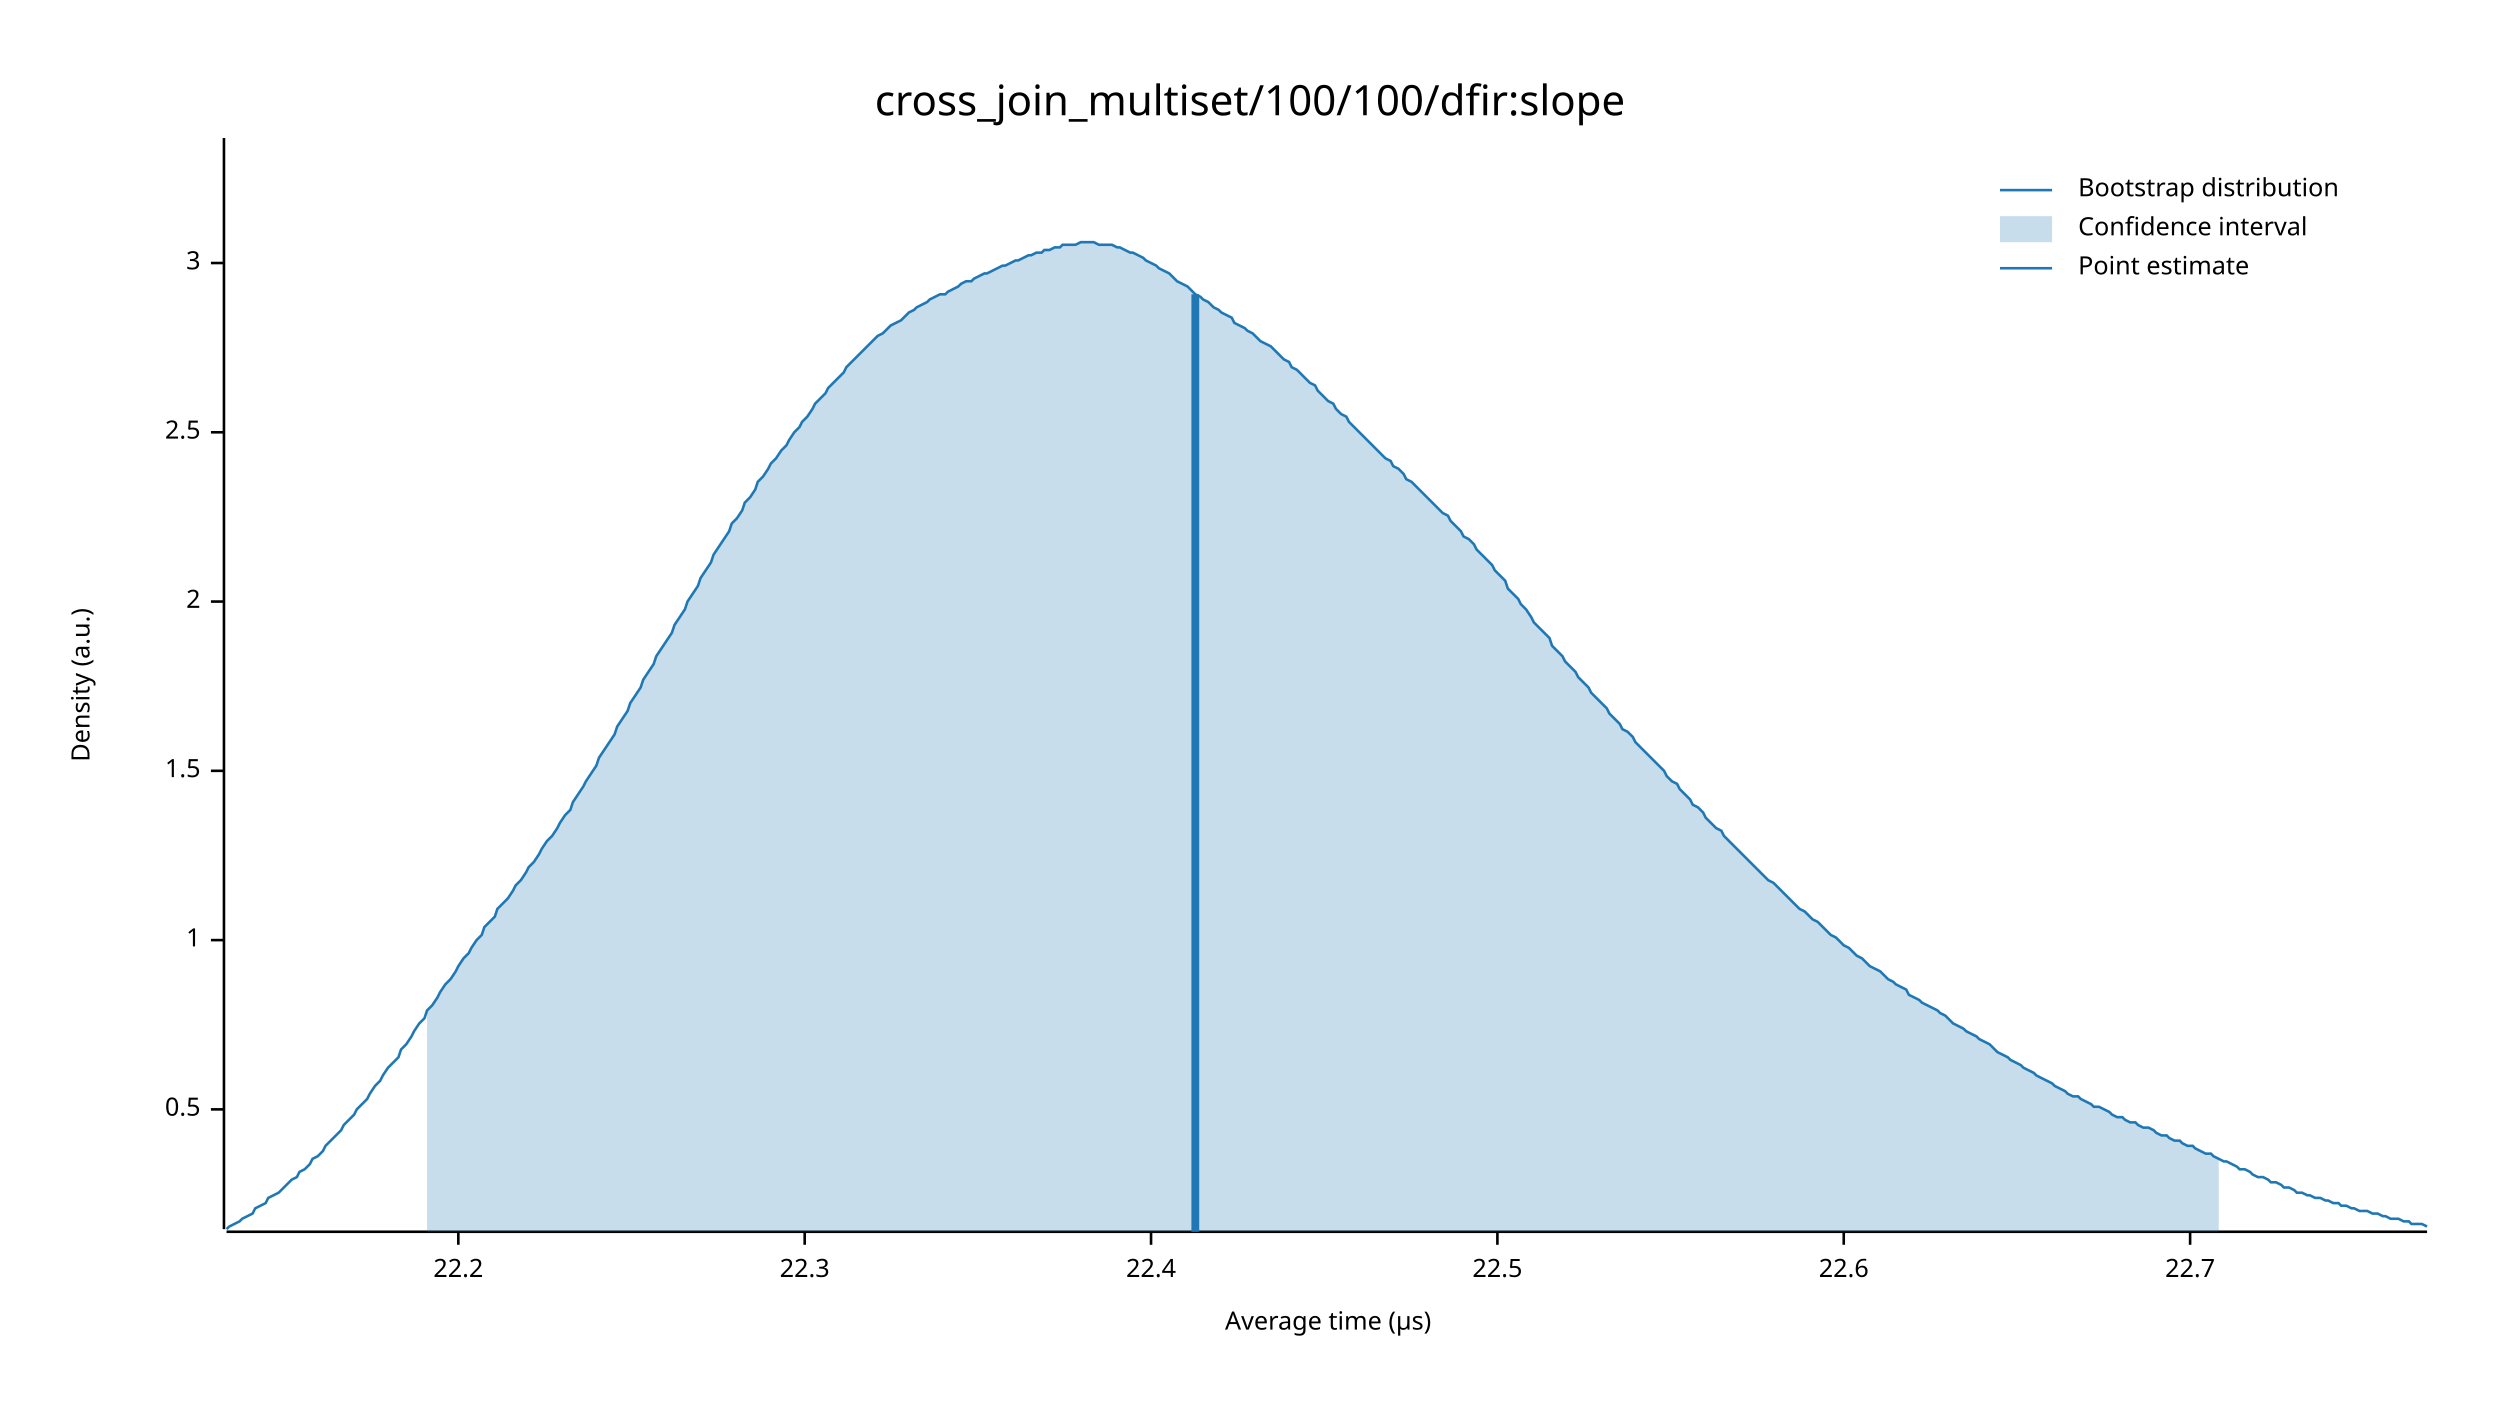
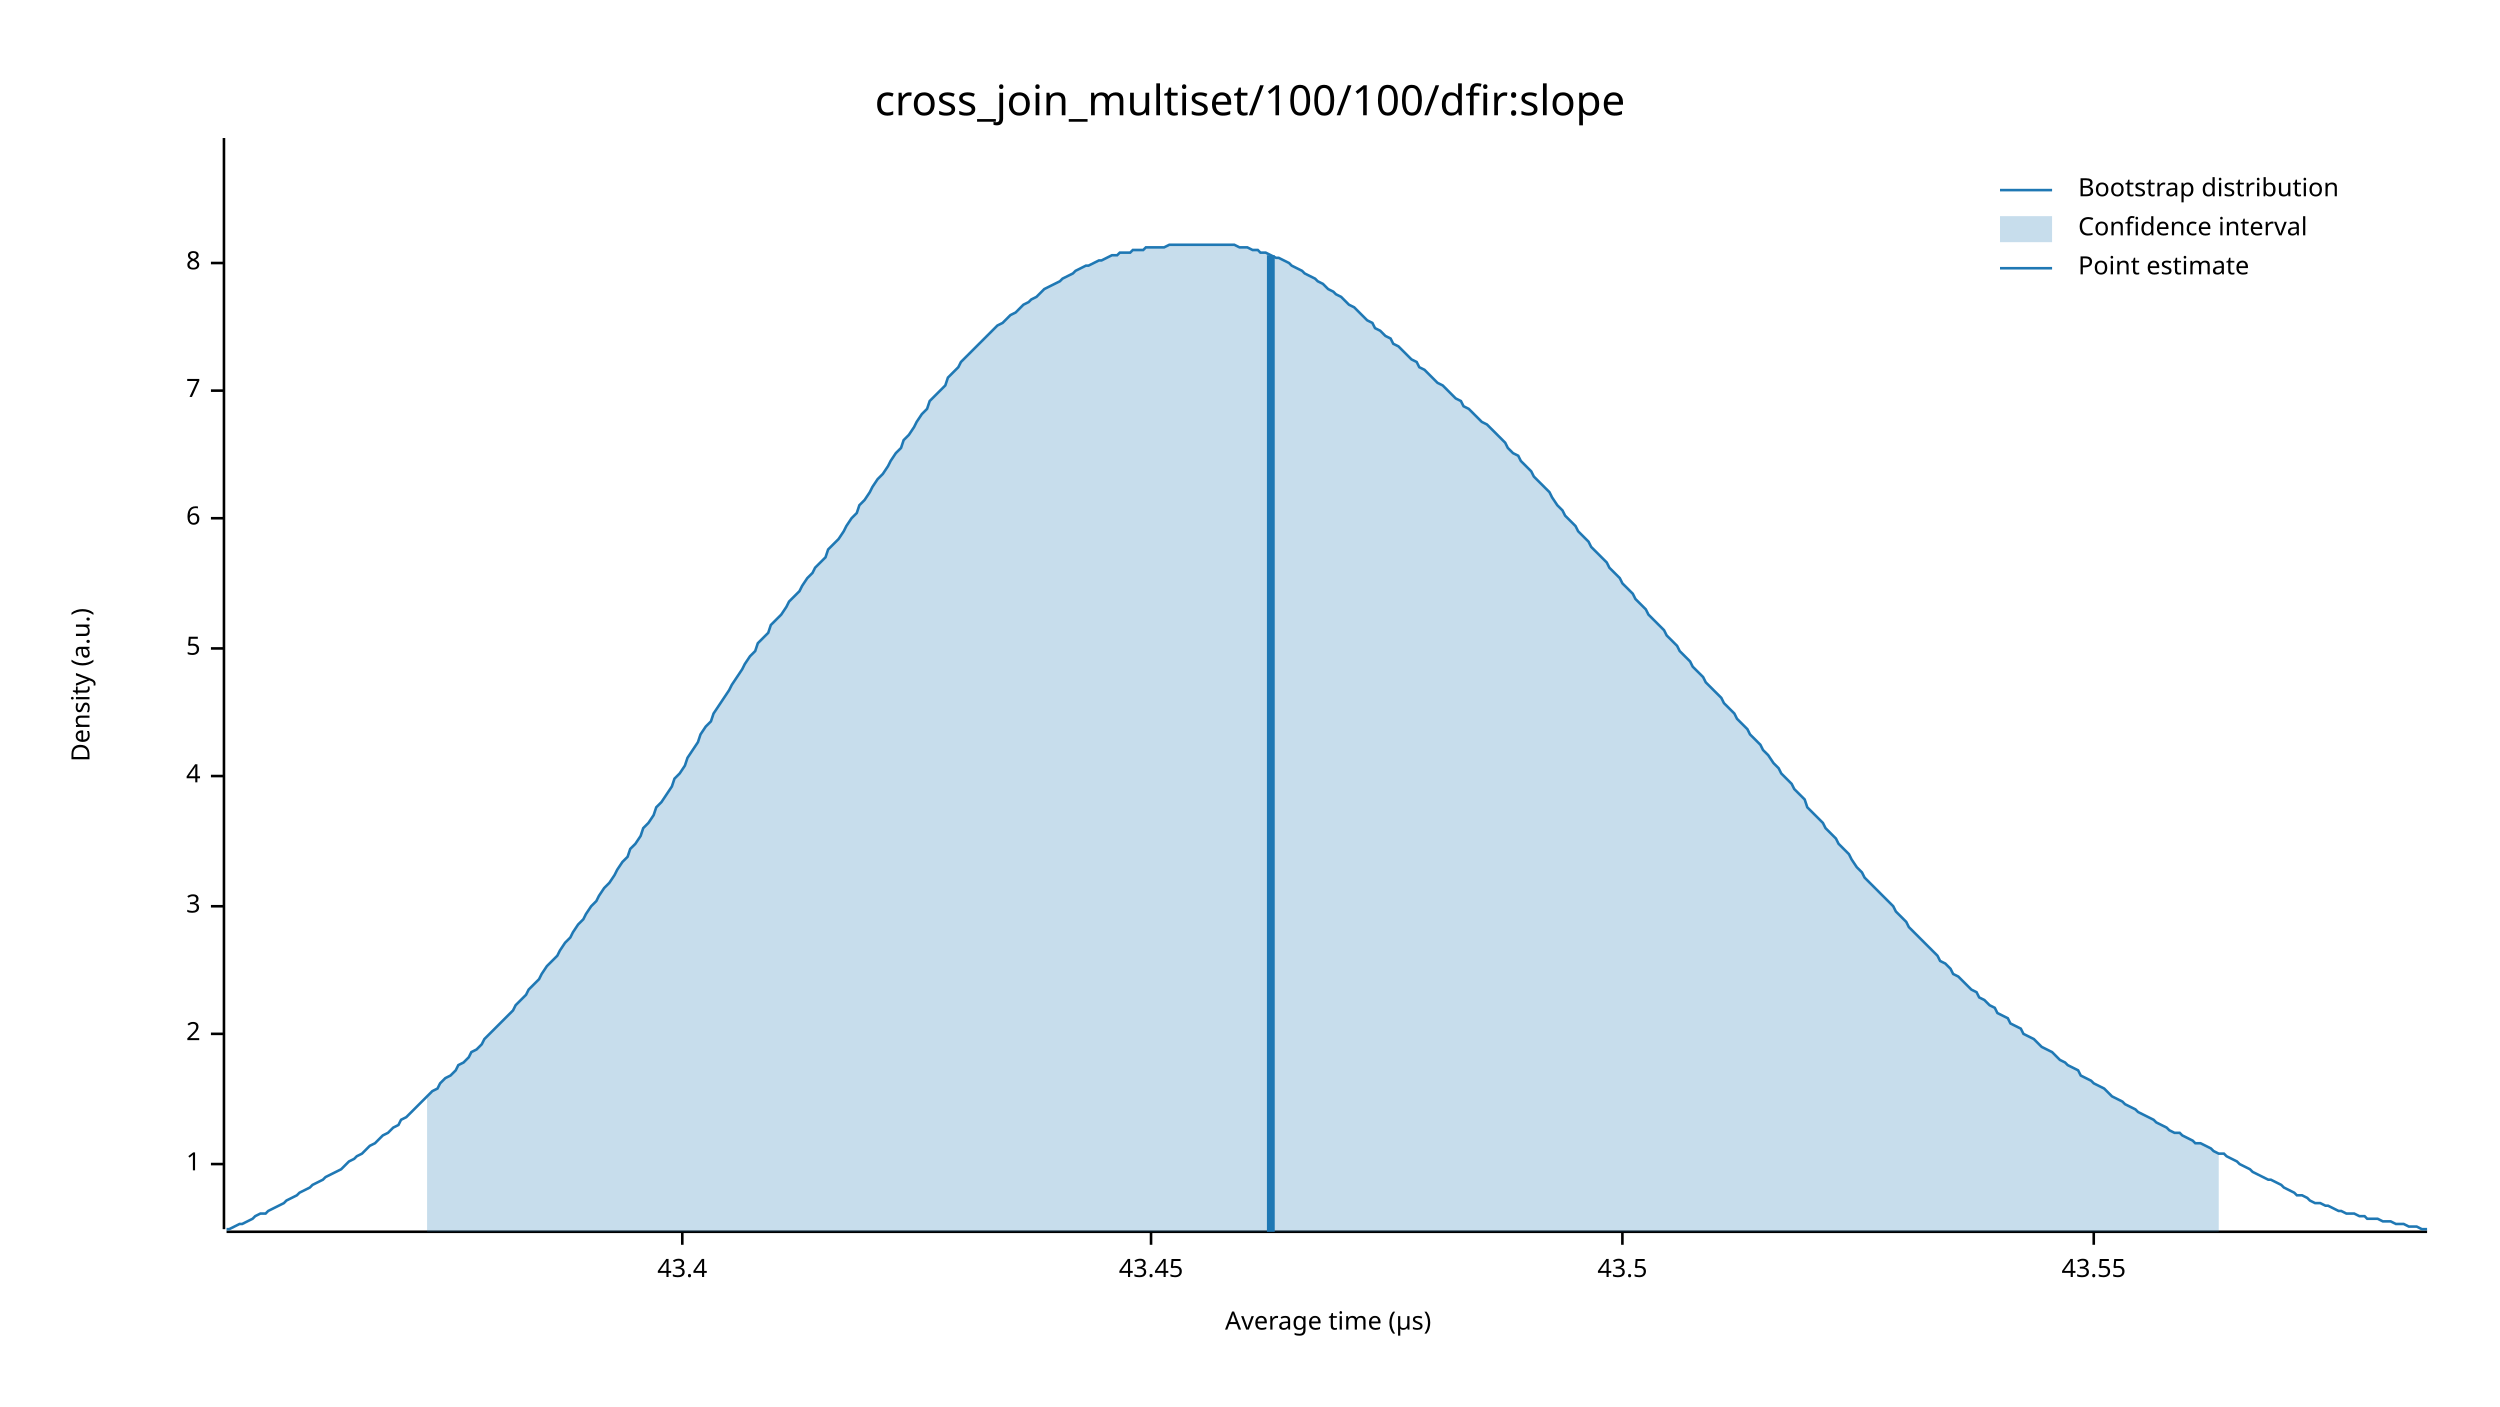
<svg xmlns="http://www.w3.org/2000/svg" width="960" height="540" viewBox="0 0 960 540">
  <text x="480" y="32" dy="0.76em" text-anchor="middle" font-family="sans-serif" font-size="16.129" opacity="1" fill="#000000">
cross_join_multiset/100/100/dfir:slope
</text>
  <text x="27" y="263" dy="0.76em" text-anchor="middle" font-family="sans-serif" font-size="9.677" opacity="1" fill="#000000" transform="rotate(270, 27, 263)">
Density (a.u.)
</text>
  <text x="510" y="513" dy="-0.5ex" text-anchor="middle" font-family="sans-serif" font-size="9.677" opacity="1" fill="#000000">
Average time (µs)
</text>
  <polyline fill="none" opacity="1" stroke="#000000" stroke-width="1" points="86,53 86,472 " />
-   <text x="77" y="426" dy="0.5ex" text-anchor="end" font-family="sans-serif" font-size="9.677" opacity="1" fill="#000000">
- 0.5
- </text>
-   <polyline fill="none" opacity="1" stroke="#000000" stroke-width="1" points="81,426 86,426 " />
-   <text x="77" y="361" dy="0.5ex" text-anchor="end" font-family="sans-serif" font-size="9.677" opacity="1" fill="#000000">
+   <text x="77" y="447" dy="0.5ex" text-anchor="end" font-family="sans-serif" font-size="9.677" opacity="1" fill="#000000">
1
</text>
-   <polyline fill="none" opacity="1" stroke="#000000" stroke-width="1" points="81,361 86,361 " />
-   <text x="77" y="296" dy="0.5ex" text-anchor="end" font-family="sans-serif" font-size="9.677" opacity="1" fill="#000000">
- 1.5
- </text>
-   <polyline fill="none" opacity="1" stroke="#000000" stroke-width="1" points="81,296 86,296 " />
-   <text x="77" y="231" dy="0.5ex" text-anchor="end" font-family="sans-serif" font-size="9.677" opacity="1" fill="#000000">
+   <polyline fill="none" opacity="1" stroke="#000000" stroke-width="1" points="81,447 86,447 " />
+   <text x="77" y="397" dy="0.5ex" text-anchor="end" font-family="sans-serif" font-size="9.677" opacity="1" fill="#000000">
2
</text>
-   <polyline fill="none" opacity="1" stroke="#000000" stroke-width="1" points="81,231 86,231 " />
-   <text x="77" y="166" dy="0.5ex" text-anchor="end" font-family="sans-serif" font-size="9.677" opacity="1" fill="#000000">
- 2.5
+   <polyline fill="none" opacity="1" stroke="#000000" stroke-width="1" points="81,397 86,397 " />
+   <text x="77" y="348" dy="0.5ex" text-anchor="end" font-family="sans-serif" font-size="9.677" opacity="1" fill="#000000">
+ 3
</text>
-   <polyline fill="none" opacity="1" stroke="#000000" stroke-width="1" points="81,166 86,166 " />
+   <polyline fill="none" opacity="1" stroke="#000000" stroke-width="1" points="81,348 86,348 " />
+   <text x="77" y="298" dy="0.5ex" text-anchor="end" font-family="sans-serif" font-size="9.677" opacity="1" fill="#000000">
+ 4
+ </text>
+   <polyline fill="none" opacity="1" stroke="#000000" stroke-width="1" points="81,298 86,298 " />
+   <text x="77" y="249" dy="0.5ex" text-anchor="end" font-family="sans-serif" font-size="9.677" opacity="1" fill="#000000">
+ 5
+ </text>
+   <polyline fill="none" opacity="1" stroke="#000000" stroke-width="1" points="81,249 86,249 " />
+   <text x="77" y="199" dy="0.5ex" text-anchor="end" font-family="sans-serif" font-size="9.677" opacity="1" fill="#000000">
+ 6
+ </text>
+   <polyline fill="none" opacity="1" stroke="#000000" stroke-width="1" points="81,199 86,199 " />
+   <text x="77" y="150" dy="0.5ex" text-anchor="end" font-family="sans-serif" font-size="9.677" opacity="1" fill="#000000">
+ 7
+ </text>
+   <polyline fill="none" opacity="1" stroke="#000000" stroke-width="1" points="81,150 86,150 " />
  <text x="77" y="101" dy="0.5ex" text-anchor="end" font-family="sans-serif" font-size="9.677" opacity="1" fill="#000000">
- 3
+ 8
</text>
  <polyline fill="none" opacity="1" stroke="#000000" stroke-width="1" points="81,101 86,101 " />
  <polyline fill="none" opacity="1" stroke="#000000" stroke-width="1" points="87,473 932,473 " />
-   <text x="176" y="483" dy="0.76em" text-anchor="middle" font-family="sans-serif" font-size="9.677" opacity="1" fill="#000000">
- 22.2
+   <text x="262" y="483" dy="0.76em" text-anchor="middle" font-family="sans-serif" font-size="9.677" opacity="1" fill="#000000">
+ 43.4
</text>
-   <polyline fill="none" opacity="1" stroke="#000000" stroke-width="1" points="176,473 176,478 " />
-   <text x="309" y="483" dy="0.76em" text-anchor="middle" font-family="sans-serif" font-size="9.677" opacity="1" fill="#000000">
- 22.3
- </text>
-   <polyline fill="none" opacity="1" stroke="#000000" stroke-width="1" points="309,473 309,478 " />
+   <polyline fill="none" opacity="1" stroke="#000000" stroke-width="1" points="262,473 262,478 " />
  <text x="442" y="483" dy="0.76em" text-anchor="middle" font-family="sans-serif" font-size="9.677" opacity="1" fill="#000000">
- 22.4
+ 43.45
</text>
  <polyline fill="none" opacity="1" stroke="#000000" stroke-width="1" points="442,473 442,478 " />
-   <text x="575" y="483" dy="0.76em" text-anchor="middle" font-family="sans-serif" font-size="9.677" opacity="1" fill="#000000">
- 22.5
+   <text x="623" y="483" dy="0.76em" text-anchor="middle" font-family="sans-serif" font-size="9.677" opacity="1" fill="#000000">
+ 43.5
</text>
-   <polyline fill="none" opacity="1" stroke="#000000" stroke-width="1" points="575,473 575,478 " />
-   <text x="708" y="483" dy="0.76em" text-anchor="middle" font-family="sans-serif" font-size="9.677" opacity="1" fill="#000000">
- 22.6
+   <polyline fill="none" opacity="1" stroke="#000000" stroke-width="1" points="623,473 623,478 " />
+   <text x="804" y="483" dy="0.76em" text-anchor="middle" font-family="sans-serif" font-size="9.677" opacity="1" fill="#000000">
+ 43.55
</text>
-   <polyline fill="none" opacity="1" stroke="#000000" stroke-width="1" points="708,473 708,478 " />
-   <text x="841" y="483" dy="0.76em" text-anchor="middle" font-family="sans-serif" font-size="9.677" opacity="1" fill="#000000">
- 22.7
- </text>
-   <polyline fill="none" opacity="1" stroke="#000000" stroke-width="1" points="841,473 841,478 " />
-   <polyline fill="none" opacity="1" stroke="#1F78B4" stroke-width="1" points="87,472 88,471 90,470 92,469 93,468 95,467 97,466 98,464 100,463 102,462 103,460 105,459 107,458 109,456 110,455 112,453 114,452 115,450 117,449 119,447 120,445 122,444 124,442 125,440 127,438 129,436 131,434 132,432 134,430 136,428 137,426 139,424 141,422 142,420 144,417 146,415 147,413 149,410 151,408 153,406 154,403 156,401 158,398 159,396 161,393 163,391 164,388 166,386 168,383 169,381 171,378 173,376 175,373 176,371 178,368 180,366 181,364 183,361 185,359 186,356 188,354 190,352 191,349 193,347 195,345 197,342 198,340 200,338 202,335 203,333 205,331 207,328 208,326 210,323 212,321 214,318 215,316 217,313 219,311 220,308 222,305 224,302 225,300 227,297 229,294 230,291 232,288 234,285 236,282 237,279 239,276 241,273 242,270 244,267 246,264 247,261 249,258 251,255 252,252 254,249 256,246 258,243 259,240 261,237 263,234 264,231 266,228 268,225 269,222 271,219 273,216 274,213 276,210 278,207 280,204 281,201 283,199 285,196 286,193 288,191 290,188 291,185 293,183 295,180 296,178 298,176 300,173 302,171 303,169 305,166 307,164 308,162 310,160 312,157 313,155 315,153 317,151 318,149 320,147 322,145 324,143 325,141 327,139 329,137 330,136 332,134 334,132 335,131 337,129 339,128 341,126 342,125 344,124 346,123 347,122 349,120 351,119 352,118 354,117 356,116 357,115 359,114 361,113 363,113 364,112 366,111 368,110 369,109 371,108 373,108 374,107 376,106 378,105 379,105 381,104 383,103 385,102 386,102 388,101 390,100 391,100 393,99 395,98 396,98 398,97 400,97 401,96 403,96 405,95 407,95 408,94 410,94 412,94 413,94 415,93 417,93 418,93 420,93 422,94 423,94 425,94 427,94 429,95 430,95 432,96 434,97 435,97 437,98 439,99 440,100 442,101 444,102 445,103 447,104 449,105 451,107 452,108 454,109 456,110 457,111 459,113 461,114 462,115 464,116 466,118 468,119 469,120 471,121 473,122 474,124 476,125 478,126 479,127 481,128 483,130 484,131 486,132 488,133 490,135 491,136 493,138 495,139 496,141 498,142 500,144 501,145 503,147 505,148 506,150 508,152 510,154 512,155 513,157 515,159 517,160 518,162 520,164 522,166 523,167 525,169 527,171 528,172 530,174 532,176 534,177 535,179 537,180 539,182 540,184 542,185 544,187 545,188 547,190 549,192 550,193 552,195 554,197 556,198 557,200 559,202 561,204 562,206 564,207 566,209 567,211 569,213 571,215 573,217 574,219 576,221 578,223 579,226 581,228 583,230 584,232 586,234 588,237 589,239 591,241 593,243 595,245 596,248 598,250 600,252 601,254 603,256 605,258 606,260 608,262 610,264 611,266 613,268 615,270 617,272 618,274 620,276 622,278 623,280 625,281 627,283 628,285 630,287 632,289 633,290 635,292 637,294 639,296 640,298 642,300 644,301 645,303 647,305 649,307 650,309 652,310 654,312 655,314 657,316 659,318 661,319 662,321 664,323 666,325 667,326 669,328 671,330 672,331 674,333 676,335 677,336 679,338 681,339 683,341 684,342 686,344 688,346 689,347 691,349 693,350 694,351 696,353 698,354 700,356 701,357 703,359 705,360 706,361 708,363 710,364 711,365 713,367 715,368 716,369 718,371 720,372 722,373 723,374 725,376 727,377 728,378 730,379 732,380 733,382 735,383 737,384 738,385 740,386 742,387 744,388 745,389 747,390 749,392 750,393 752,394 754,395 755,396 757,397 759,398 760,399 762,400 764,401 766,403 767,404 769,405 771,406 772,407 774,408 776,409 777,410 779,411 781,412 782,413 784,414 786,415 788,416 789,417 791,418 793,419 794,420 796,421 798,421 799,422 801,423 803,424 804,425 806,425 808,426 810,427 811,428 813,429 815,429 816,430 818,431 820,431 821,432 823,433 825,433 827,434 828,435 830,436 832,436 833,437 835,438 837,438 838,439 840,440 842,440 843,441 845,442 847,443 849,443 850,444 852,445 854,446 855,446 857,447 859,448 860,449 862,449 864,450 865,451 867,452 869,452 871,453 872,454 874,454 876,455 877,456 879,456 881,457 882,458 884,458 886,459 887,459 889,460 891,460 893,461 894,461 896,462 898,462 899,463 901,463 903,464 904,464 906,465 908,465 909,465 911,466 913,466 915,467 916,467 918,468 920,468 921,468 923,469 925,469 926,470 928,470 930,470 932,471 " />
-   <polygon opacity="0.25" fill="#1F78B4" points="164,388 166,386 168,383 169,381 171,378 173,376 175,373 176,371 178,368 180,366 181,364 183,361 185,359 186,356 188,354 190,352 191,349 193,347 195,345 197,342 198,340 200,338 202,335 203,333 205,331 207,328 208,326 210,323 212,321 214,318 215,316 217,313 219,311 220,308 222,305 224,302 225,300 227,297 229,294 230,291 232,288 234,285 236,282 237,279 239,276 241,273 242,270 244,267 246,264 247,261 249,258 251,255 252,252 254,249 256,246 258,243 259,240 261,237 263,234 264,231 266,228 268,225 269,222 271,219 273,216 274,213 276,210 278,207 280,204 281,201 283,199 285,196 286,193 288,191 290,188 291,185 293,183 295,180 296,178 298,176 300,173 302,171 303,169 305,166 307,164 308,162 310,160 312,157 313,155 315,153 317,151 318,149 320,147 322,145 324,143 325,141 327,139 329,137 330,136 332,134 334,132 335,131 337,129 339,128 341,126 342,125 344,124 346,123 347,122 349,120 351,119 352,118 354,117 356,116 357,115 359,114 361,113 363,113 364,112 366,111 368,110 369,109 371,108 373,108 374,107 376,106 378,105 379,105 381,104 383,103 385,102 386,102 388,101 390,100 391,100 393,99 395,98 396,98 398,97 400,97 401,96 403,96 405,95 407,95 408,94 410,94 412,94 413,94 415,93 417,93 418,93 420,93 422,94 423,94 425,94 427,94 429,95 430,95 432,96 434,97 435,97 437,98 439,99 440,100 442,101 444,102 445,103 447,104 449,105 451,107 452,108 454,109 456,110 457,111 459,113 461,114 462,115 464,116 466,118 468,119 469,120 471,121 473,122 474,124 476,125 478,126 479,127 481,128 483,130 484,131 486,132 488,133 490,135 491,136 493,138 495,139 496,141 498,142 500,144 501,145 503,147 505,148 506,150 508,152 510,154 512,155 513,157 515,159 517,160 518,162 520,164 522,166 523,167 525,169 527,171 528,172 530,174 532,176 534,177 535,179 537,180 539,182 540,184 542,185 544,187 545,188 547,190 549,192 550,193 552,195 554,197 556,198 557,200 559,202 561,204 562,206 564,207 566,209 567,211 569,213 571,215 573,217 574,219 576,221 578,223 579,226 581,228 583,230 584,232 586,234 588,237 589,239 591,241 593,243 595,245 596,248 598,250 600,252 601,254 603,256 605,258 606,260 608,262 610,264 611,266 613,268 615,270 617,272 618,274 620,276 622,278 623,280 625,281 627,283 628,285 630,287 632,289 633,290 635,292 637,294 639,296 640,298 642,300 644,301 645,303 647,305 649,307 650,309 652,310 654,312 655,314 657,316 659,318 661,319 662,321 664,323 666,325 667,326 669,328 671,330 672,331 674,333 676,335 677,336 679,338 681,339 683,341 684,342 686,344 688,346 689,347 691,349 693,350 694,351 696,353 698,354 700,356 701,357 703,359 705,360 706,361 708,363 710,364 711,365 713,367 715,368 716,369 718,371 720,372 722,373 723,374 725,376 727,377 728,378 730,379 732,380 733,382 735,383 737,384 738,385 740,386 742,387 744,388 745,389 747,390 749,392 750,393 752,394 754,395 755,396 757,397 759,398 760,399 762,400 764,401 766,403 767,404 769,405 771,406 772,407 774,408 776,409 777,410 779,411 781,412 782,413 784,414 786,415 788,416 789,417 791,418 793,419 794,420 796,421 798,421 799,422 801,423 803,424 804,425 806,425 808,426 810,427 811,428 813,429 815,429 816,430 818,431 820,431 821,432 823,433 825,433 827,434 828,435 830,436 832,436 833,437 835,438 837,438 838,439 840,440 842,440 843,441 845,442 847,443 849,443 850,444 852,445 852,473 164,473 " />
-   <polyline fill="none" opacity="1" stroke="#1F78B4" stroke-width="3" points="459,473 459,113 " />
+   <polyline fill="none" opacity="1" stroke="#000000" stroke-width="1" points="804,473 804,478 " />
+   <polyline fill="none" opacity="1" stroke="#1F78B4" stroke-width="1" points="87,472 88,472 90,471 92,470 93,470 95,469 97,468 98,467 100,466 102,466 103,465 105,464 107,463 109,462 110,461 112,460 114,459 115,458 117,457 119,456 120,455 122,454 124,453 125,452 127,451 129,450 131,449 132,448 134,446 136,445 137,444 139,443 141,441 142,440 144,439 146,437 147,436 149,435 151,433 153,432 154,430 156,429 158,427 159,426 161,424 163,422 164,421 166,419 168,418 169,416 171,414 173,413 175,411 176,409 178,408 180,406 181,404 183,403 185,401 186,399 188,397 190,395 191,394 193,392 195,390 197,388 198,386 200,384 202,382 203,380 205,378 207,376 208,374 210,371 212,369 214,367 215,365 217,362 219,360 220,358 222,355 224,353 225,351 227,348 229,346 230,344 232,341 234,339 236,336 237,334 239,331 241,329 242,326 244,324 246,321 247,318 249,316 251,313 252,310 254,308 256,305 258,302 259,299 261,297 263,294 264,291 266,288 268,285 269,282 271,279 273,277 274,274 276,271 278,268 280,265 281,263 283,260 285,257 286,255 288,252 290,250 291,247 293,245 295,243 296,240 298,238 300,236 302,233 303,231 305,229 307,227 308,225 310,222 312,220 313,218 315,216 317,214 318,211 320,209 322,207 324,204 325,202 327,199 329,197 330,194 332,192 334,189 335,187 337,184 339,182 341,179 342,177 344,174 346,172 347,169 349,167 351,164 352,162 354,159 356,157 357,154 359,152 361,150 363,148 364,145 366,143 368,141 369,139 371,137 373,135 374,134 376,132 378,130 379,129 381,127 383,125 385,124 386,123 388,121 390,120 391,119 393,117 395,116 396,115 398,114 400,112 401,111 403,110 405,109 407,108 408,107 410,106 412,105 413,104 415,103 417,102 418,102 420,101 422,100 423,100 425,99 427,98 429,98 430,97 432,97 434,97 435,96 437,96 439,96 440,95 442,95 444,95 445,95 447,95 449,94 451,94 452,94 454,94 456,94 457,94 459,94 461,94 462,94 464,94 466,94 468,94 469,94 471,94 473,94 474,94 476,95 478,95 479,95 481,96 483,96 484,97 486,97 488,98 490,99 491,99 493,100 495,101 496,102 498,103 500,104 501,105 503,106 505,107 506,108 508,109 510,111 512,112 513,113 515,114 517,116 518,117 520,118 522,120 523,121 525,123 527,124 528,126 530,127 532,129 534,130 535,132 537,133 539,135 540,136 542,138 544,139 545,141 547,142 549,144 550,145 552,147 554,148 556,150 557,151 559,153 561,154 562,156 564,157 566,159 567,160 569,162 571,163 573,165 574,166 576,168 578,170 579,172 581,174 583,175 584,177 586,179 588,181 589,183 591,185 593,187 595,189 596,191 598,194 600,196 601,198 603,200 605,202 606,204 608,206 610,208 611,210 613,212 615,214 617,216 618,218 620,220 622,222 623,224 625,226 627,228 628,230 630,232 632,234 633,236 635,238 637,240 639,242 640,244 642,246 644,248 645,250 647,252 649,254 650,256 652,258 654,260 655,262 657,264 659,266 661,268 662,270 664,272 666,274 667,276 669,278 671,280 672,282 674,284 676,286 677,288 679,290 681,293 683,295 684,297 686,299 688,301 689,303 691,305 693,307 694,310 696,312 698,314 700,316 701,318 703,320 705,322 706,324 708,326 710,328 711,330 713,333 715,335 716,337 718,339 720,341 722,343 723,344 725,346 727,348 728,350 730,352 732,354 733,356 735,358 737,360 738,361 740,363 742,365 744,367 745,369 747,370 749,372 750,374 752,375 754,377 755,378 757,380 759,381 760,383 762,384 764,386 766,387 767,389 769,390 771,391 772,393 774,394 776,395 777,397 779,398 781,399 782,400 784,402 786,403 788,404 789,405 791,407 793,408 794,409 796,410 798,411 799,413 801,414 803,415 804,416 806,417 808,418 810,420 811,421 813,422 815,423 816,424 818,425 820,426 821,427 823,428 825,429 827,430 828,431 830,432 832,433 833,434 835,435 837,435 838,436 840,437 842,438 843,439 845,439 847,440 849,441 850,442 852,443 854,443 855,444 857,445 859,446 860,447 862,448 864,449 865,450 867,451 869,452 871,453 872,453 874,454 876,455 877,456 879,457 881,458 882,459 884,459 886,460 887,461 889,462 891,462 893,463 894,463 896,464 898,465 899,465 901,466 903,466 904,466 906,467 908,467 909,468 911,468 913,468 915,469 916,469 918,469 920,470 921,470 923,470 925,471 926,471 928,471 930,472 932,472 " />
+   <polygon opacity="0.25" fill="#1F78B4" points="164,421 166,419 168,418 169,416 171,414 173,413 175,411 176,409 178,408 180,406 181,404 183,403 185,401 186,399 188,397 190,395 191,394 193,392 195,390 197,388 198,386 200,384 202,382 203,380 205,378 207,376 208,374 210,371 212,369 214,367 215,365 217,362 219,360 220,358 222,355 224,353 225,351 227,348 229,346 230,344 232,341 234,339 236,336 237,334 239,331 241,329 242,326 244,324 246,321 247,318 249,316 251,313 252,310 254,308 256,305 258,302 259,299 261,297 263,294 264,291 266,288 268,285 269,282 271,279 273,277 274,274 276,271 278,268 280,265 281,263 283,260 285,257 286,255 288,252 290,250 291,247 293,245 295,243 296,240 298,238 300,236 302,233 303,231 305,229 307,227 308,225 310,222 312,220 313,218 315,216 317,214 318,211 320,209 322,207 324,204 325,202 327,199 329,197 330,194 332,192 334,189 335,187 337,184 339,182 341,179 342,177 344,174 346,172 347,169 349,167 351,164 352,162 354,159 356,157 357,154 359,152 361,150 363,148 364,145 366,143 368,141 369,139 371,137 373,135 374,134 376,132 378,130 379,129 381,127 383,125 385,124 386,123 388,121 390,120 391,119 393,117 395,116 396,115 398,114 400,112 401,111 403,110 405,109 407,108 408,107 410,106 412,105 413,104 415,103 417,102 418,102 420,101 422,100 423,100 425,99 427,98 429,98 430,97 432,97 434,97 435,96 437,96 439,96 440,95 442,95 444,95 445,95 447,95 449,94 451,94 452,94 454,94 456,94 457,94 459,94 461,94 462,94 464,94 466,94 468,94 469,94 471,94 473,94 474,94 476,95 478,95 479,95 481,96 483,96 484,97 486,97 488,98 490,99 491,99 493,100 495,101 496,102 498,103 500,104 501,105 503,106 505,107 506,108 508,109 510,111 512,112 513,113 515,114 517,116 518,117 520,118 522,120 523,121 525,123 527,124 528,126 530,127 532,129 534,130 535,132 537,133 539,135 540,136 542,138 544,139 545,141 547,142 549,144 550,145 552,147 554,148 556,150 557,151 559,153 561,154 562,156 564,157 566,159 567,160 569,162 571,163 573,165 574,166 576,168 578,170 579,172 581,174 583,175 584,177 586,179 588,181 589,183 591,185 593,187 595,189 596,191 598,194 600,196 601,198 603,200 605,202 606,204 608,206 610,208 611,210 613,212 615,214 617,216 618,218 620,220 622,222 623,224 625,226 627,228 628,230 630,232 632,234 633,236 635,238 637,240 639,242 640,244 642,246 644,248 645,250 647,252 649,254 650,256 652,258 654,260 655,262 657,264 659,266 661,268 662,270 664,272 666,274 667,276 669,278 671,280 672,282 674,284 676,286 677,288 679,290 681,293 683,295 684,297 686,299 688,301 689,303 691,305 693,307 694,310 696,312 698,314 700,316 701,318 703,320 705,322 706,324 708,326 710,328 711,330 713,333 715,335 716,337 718,339 720,341 722,343 723,344 725,346 727,348 728,350 730,352 732,354 733,356 735,358 737,360 738,361 740,363 742,365 744,367 745,369 747,370 749,372 750,374 752,375 754,377 755,378 757,380 759,381 760,383 762,384 764,386 766,387 767,389 769,390 771,391 772,393 774,394 776,395 777,397 779,398 781,399 782,400 784,402 786,403 788,404 789,405 791,407 793,408 794,409 796,410 798,411 799,413 801,414 803,415 804,416 806,417 808,418 810,420 811,421 813,422 815,423 816,424 818,425 820,426 821,427 823,428 825,429 827,430 828,431 830,432 832,433 833,434 835,435 837,435 838,436 840,437 842,438 843,439 845,439 847,440 849,441 850,442 852,443 852,473 164,473 " />
+   <polyline fill="none" opacity="1" stroke="#1F78B4" stroke-width="3" points="488,473 488,98 " />
  <text x="798" y="68" dy="0.76em" text-anchor="start" font-family="sans-serif" font-size="9.677" opacity="1" fill="#000000">
Bootstrap distribution
</text>
  <text x="798" y="83" dy="0.76em" text-anchor="start" font-family="sans-serif" font-size="9.677" opacity="1" fill="#000000">
Confidence interval
</text>
  <text x="798" y="98" dy="0.76em" text-anchor="start" font-family="sans-serif" font-size="9.677" opacity="1" fill="#000000">
Point estimate
</text>
  <polyline fill="none" opacity="1" stroke="#1F78B4" stroke-width="1" points="768,73 788,73 " />
  <rect x="768" y="83" width="20" height="10" opacity="0.25" fill="#1F78B4" stroke="none" />
  <polyline fill="none" opacity="1" stroke="#1F78B4" stroke-width="1" points="768,103 788,103 " />
</svg>
